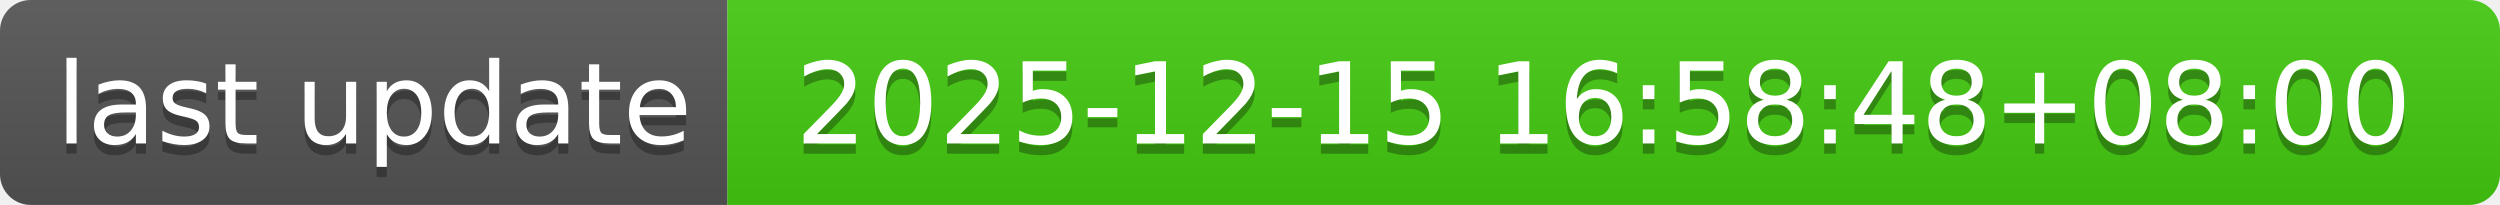
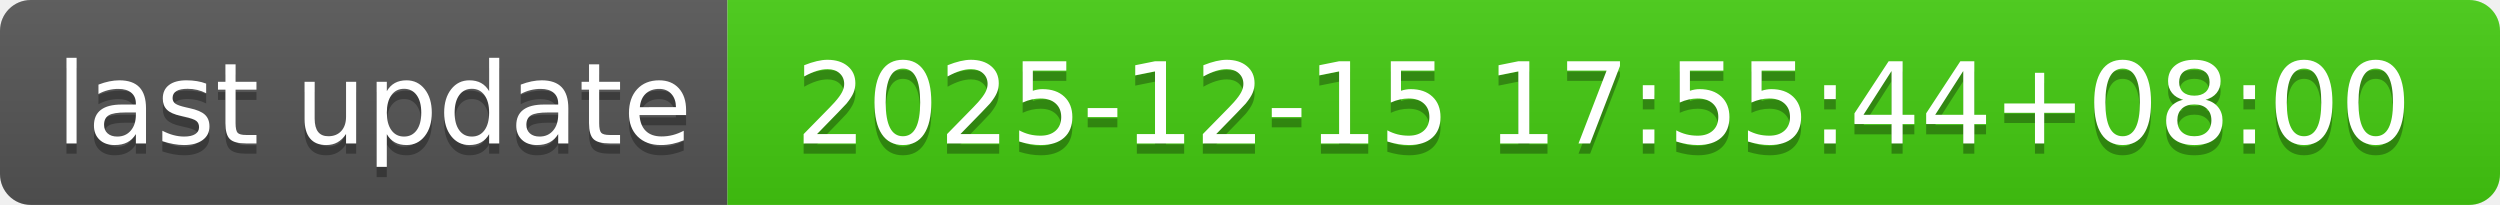
- <svg xmlns="http://www.w3.org/2000/svg" width="244" height="20" role="img" aria-label="last update: 2025-12-15 16:58:48+08:00">
+ <svg xmlns="http://www.w3.org/2000/svg" width="244" height="20" role="img" aria-label="last update: 2025-12-15 17:55:44+08:00">
  <linearGradient id="s" x2="0" y2="100%">
    <stop offset="0" stop-color="#bbb" stop-opacity=".1" />
    <stop offset="1" stop-opacity=".1" />
  </linearGradient>
  <clipPath id="r">
    <rect width="244" height="20" rx="3" fill="#fff" />
  </clipPath>
  <g clip-path="url(#r)">
    <rect width="71" height="20" fill="#555" />
    <rect x="71" width="173" height="20" fill="#4c1" />
    <rect width="244" height="20" fill="url(#s)" />
  </g>
  <g fill="#fff" text-anchor="middle" font-family="Verdana,Geneva,DejaVu Sans,sans-serif" text-rendering="geometricPrecision" font-size="110">
    <text aria-hidden="true" x="365" y="150" fill="#010101" fill-opacity=".3" transform="scale(.1)" textLength="610">last update</text>
    <text x="365" y="140" transform="scale(.1)" fill="#fff" textLength="610">last update</text>
-     <text aria-hidden="true" x="1565" y="150" fill="#010101" fill-opacity=".3" transform="scale(.1)" textLength="1630">2025-12-15 16:58:48+08:00</text>
-     <text x="1565" y="140" transform="scale(.1)" fill="#fff" textLength="1630">2025-12-15 16:58:48+08:00</text>
+     <text aria-hidden="true" x="1565" y="150" fill="#010101" fill-opacity=".3" transform="scale(.1)" textLength="1630">2025-12-15 17:55:44+08:00</text>
+     <text x="1565" y="140" transform="scale(.1)" fill="#fff" textLength="1630">2025-12-15 17:55:44+08:00</text>
  </g>
</svg>
